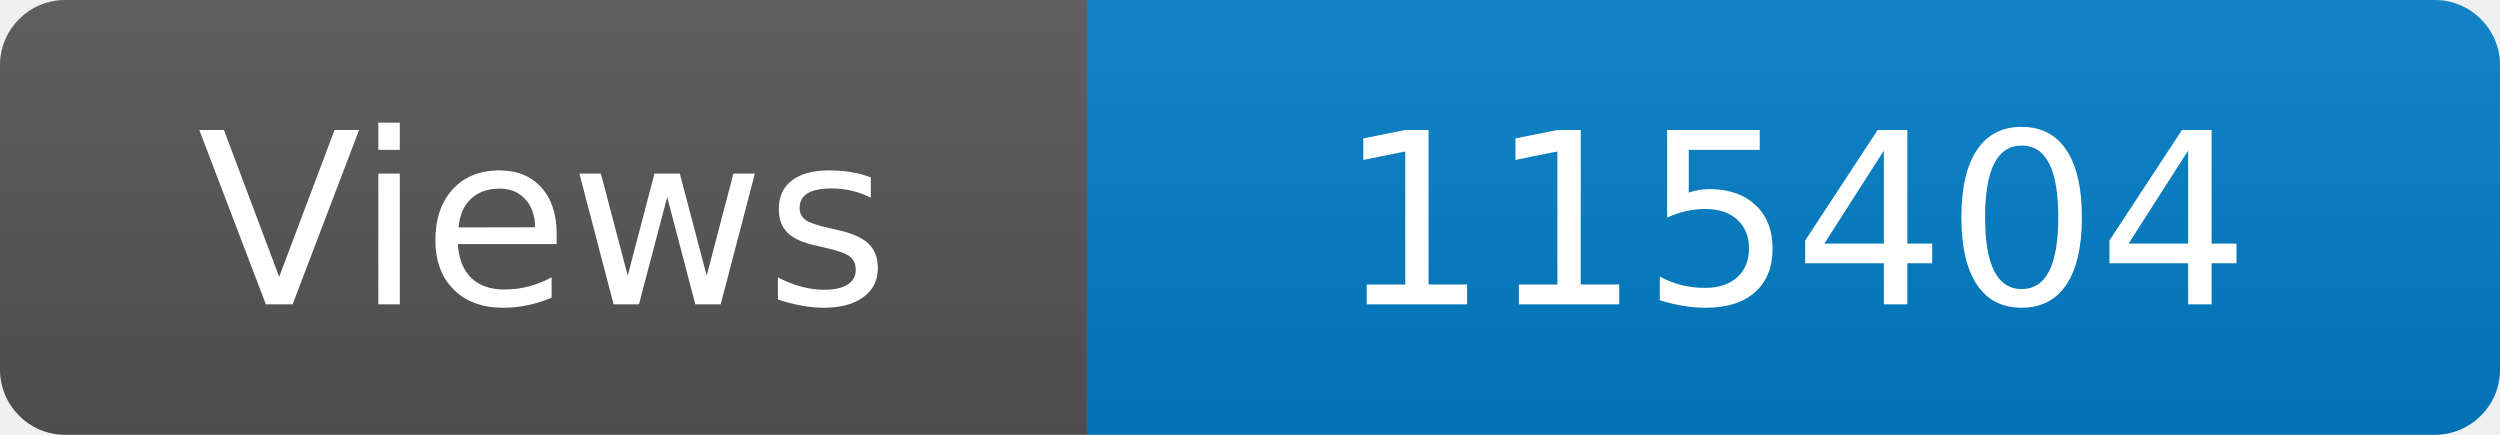
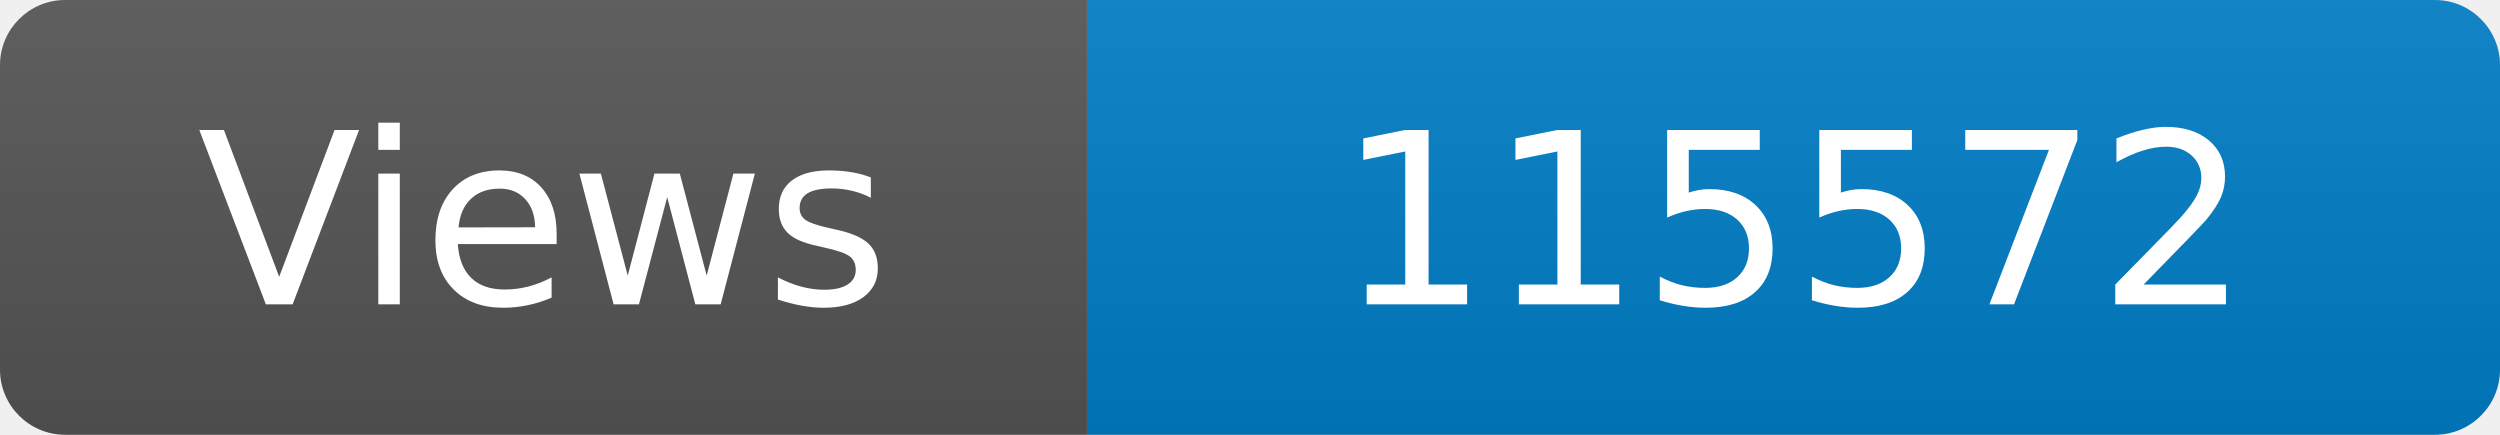
<svg xmlns="http://www.w3.org/2000/svg" width="115" height="20" role="img" aria-label="Maintained?: yes">
  <linearGradient id="s" x2="0" y2="100%">
    <stop offset="0" stop-color="#bbb" stop-opacity=".1" />
    <stop offset="1" stop-opacity=".1" />
  </linearGradient>
  <clipPath id="r">
    <rect width="115" height="20" rx="3" fill="#fff" />
  </clipPath>
  <g clip-path="url(#r)">
    <rect width="50" height="20" fill="#555" />
    <rect x="50" width="160" height="20" fill="#007ec6" />
    <rect width="115" height="20" fill="url(#s)" />
  </g>
  <g fill="#fff" text-anchor="middle" font-family="Verdana,Geneva,DejaVu Sans,sans-serif" font-size="110">
    <text x="250" y="140" transform="scale(.1)" fill="#fff">Views</text>
-     <text x="825" y="140" transform="scale(.1)" fill="#fff">115404</text>
+     <text x="825" y="140" transform="scale(.1)" fill="#fff">115572</text>
  </g>
</svg>
